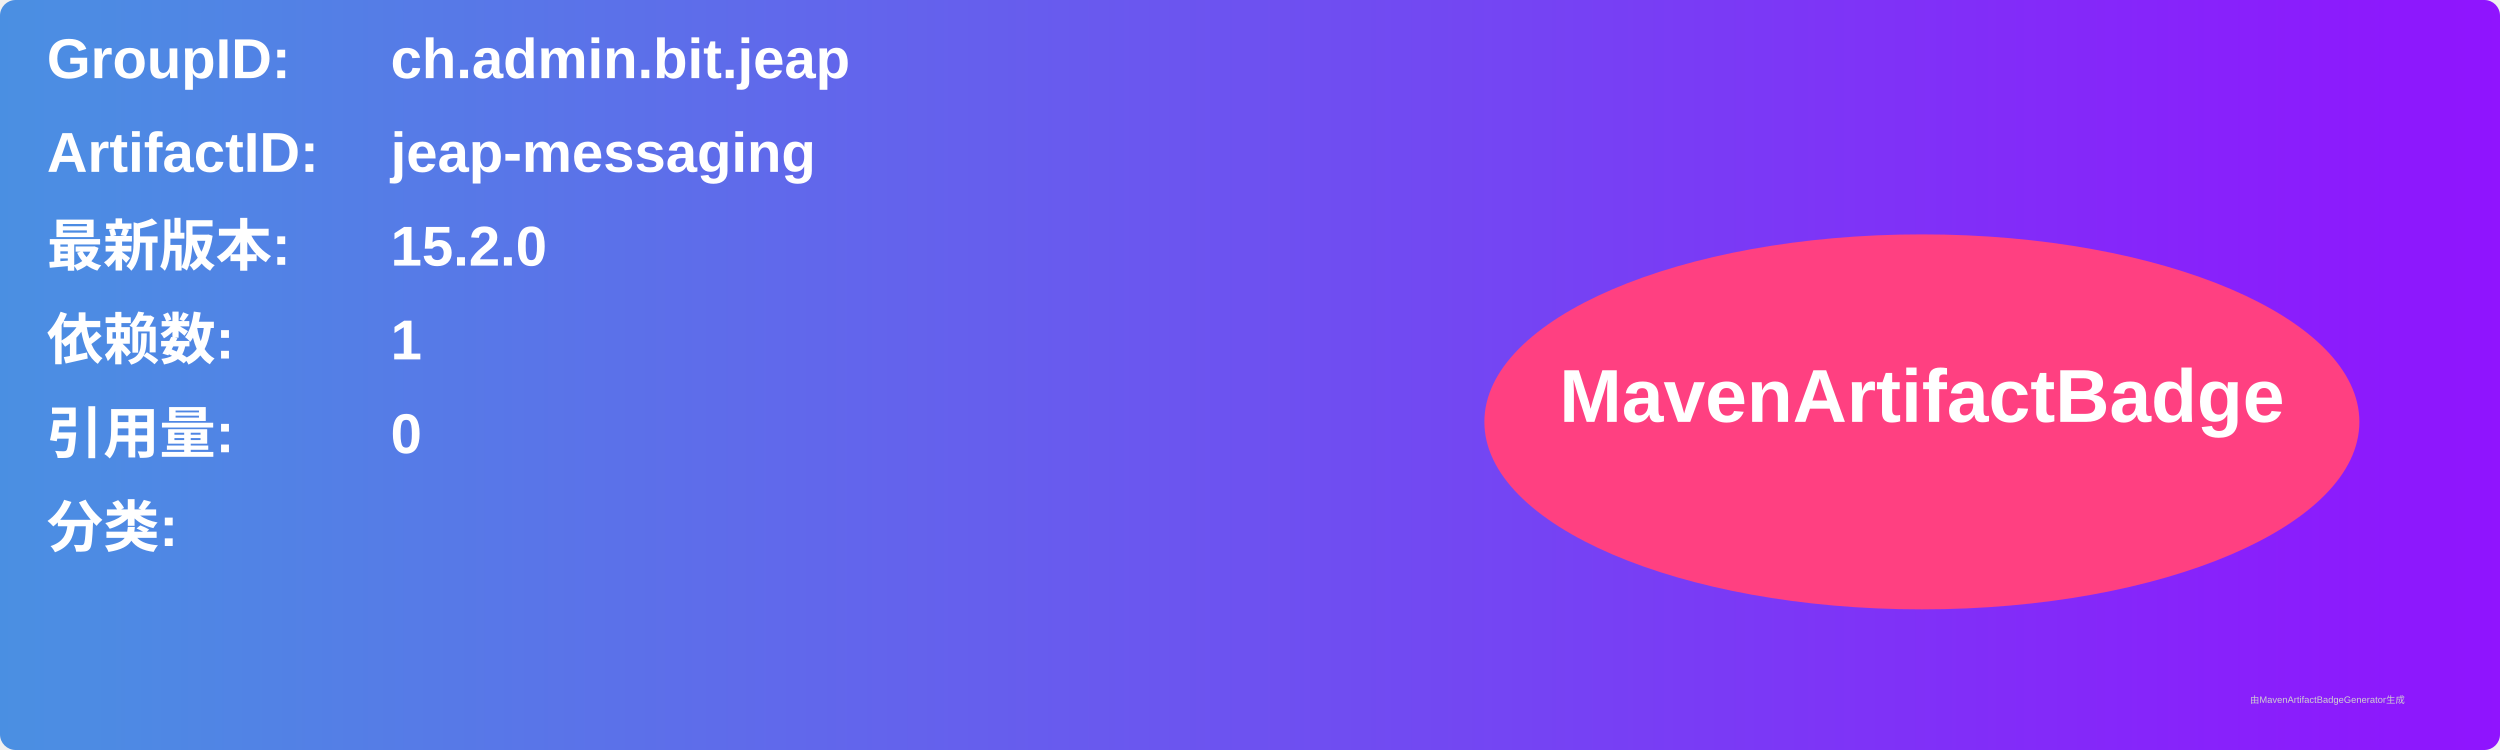
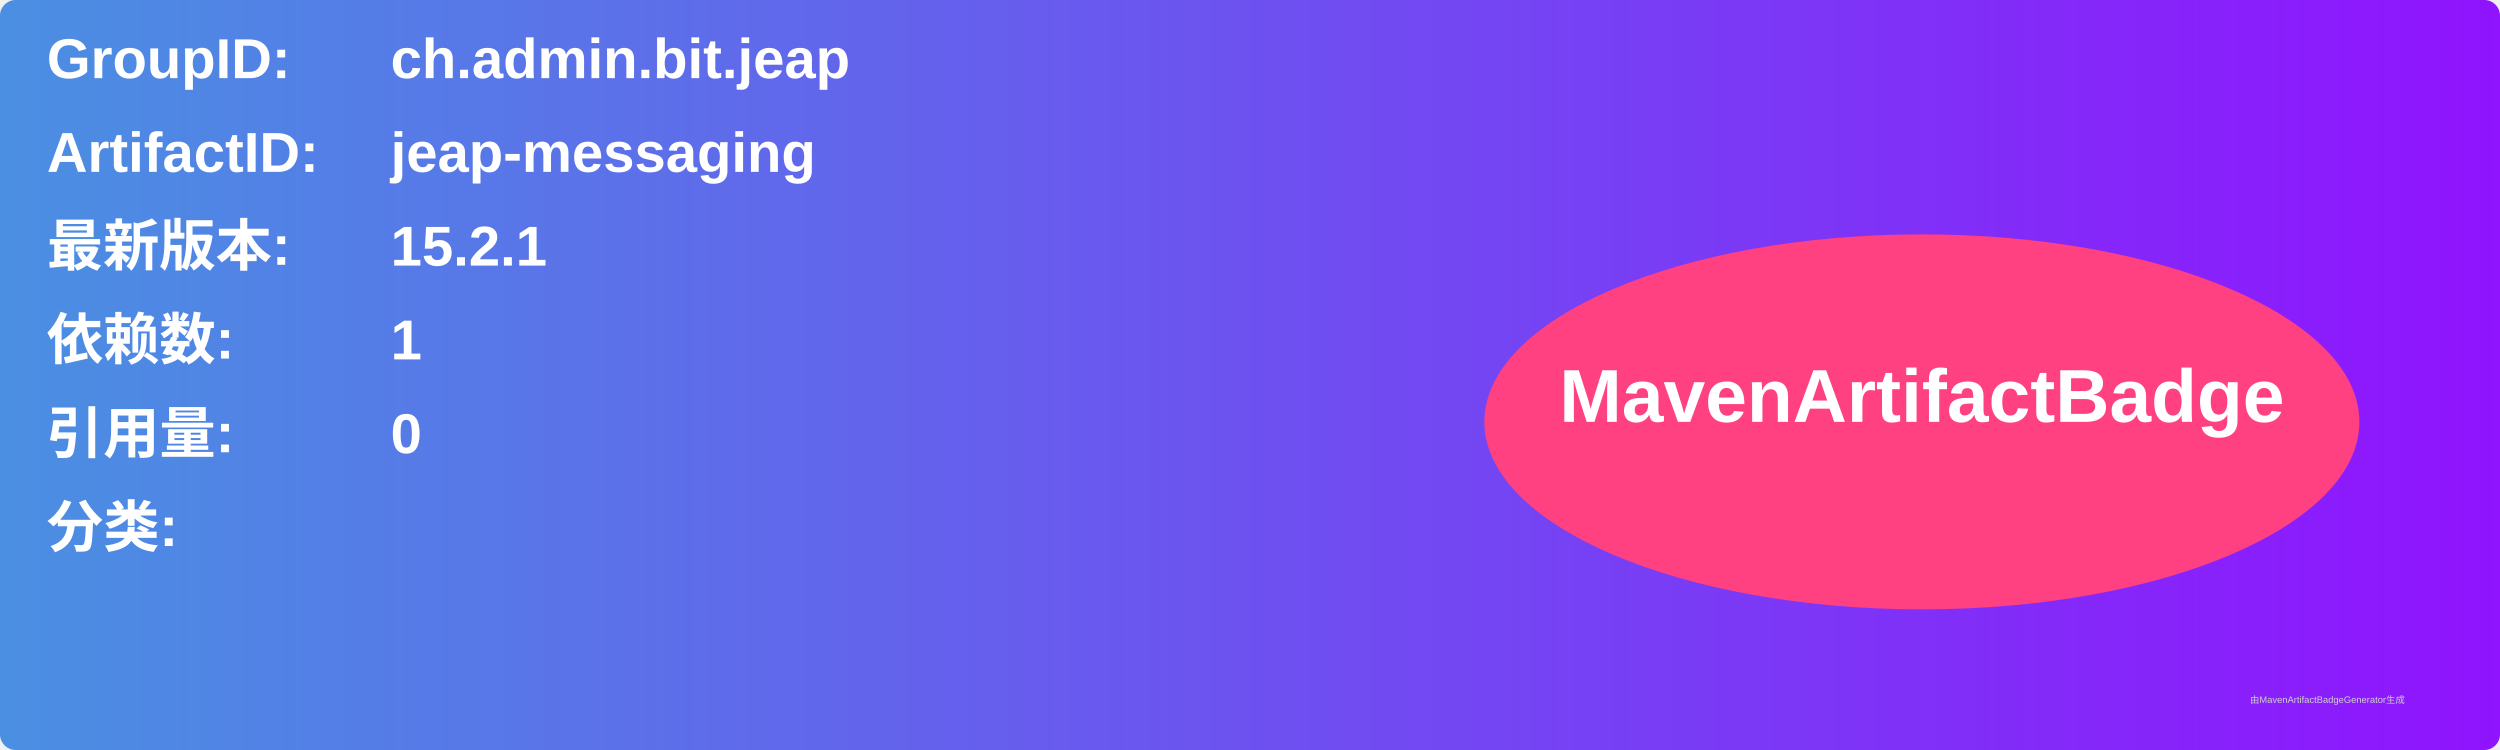
<svg xmlns="http://www.w3.org/2000/svg" width="800" height="240" viewBox="0 0 800 240">
  <linearGradient id="grad" x1="0%" y1="0%" x2="100%" y2="0%">
    <stop offset="0%" stop-color="#4a90e2" />
    <stop offset="100%" stop-color="#9013fe" />
  </linearGradient>
  <rect width="100%" height="100%" rx="5" ry="5" fill="url(#grad)" />
  <g transform="translate(15, 15)">
    <text x="0" y="10" font-family="Arial" font-size="18" fill="white" font-weight="bold" width="260">GroupID:</text>
    <text x="110" y="10" font-family="Arial" font-size="18" fill="white" font-weight="bold" width="460">ch.admin.bit.jeap</text>
    <text x="0" y="40" font-family="Arial" font-size="18" fill="white" font-weight="bold" width="260">ArtifactID:</text>
    <text x="110" y="40" font-family="Arial" font-size="18" fill="white" font-weight="bold" width="460">jeap-messaging</text>
    <text x="0" y="70" font-family="Arial" font-size="18" fill="white" font-weight="bold">最新版本:</text>
    <text x="110" y="70" font-family="Arial" font-size="18" fill="white" font-weight="bold">
-       <tspan font-weight="bold">15.2.0</tspan>
+       <tspan font-weight="bold">15.2.1</tspan>
    </text>
    <text x="0" y="100" font-family="Arial" font-size="18" fill="white" font-weight="bold">依赖数: </text>
    <text x="110" y="100" font-family="Arial" font-size="18" fill="white">
      <tspan font-weight="bold">1</tspan>
    </text>
    <text x="0" y="130" font-family="Arial" font-size="18" fill="white" font-weight="bold">引用量: </text>
    <text x="110" y="130" font-family="Arial" font-size="18" fill="white">
      <tspan font-weight="bold">0</tspan>
    </text>
    <text x="0" y="160" font-family="Arial" font-size="18" fill="white" font-weight="bold">分类:</text>
    <text x="10" y="190" font-family="Arial" font-size="10" fill="white">
      <tspan font-weight="bold" />
    </text>
    <ellipse cx="600" cy="120" rx="140" ry="60" fill="#ff4081" />
    <text x="600" y="120" text-anchor="middle" font-family="Arial" font-size="24" fill="white" font-weight="bold">MavenArtifactBadge</text>
  </g>
  <text x="720" y="225" font-family="Arial" font-size="3" fill="#d0d0d0">由MavenArtifactBadgeGenerator生成</text>
</svg>
